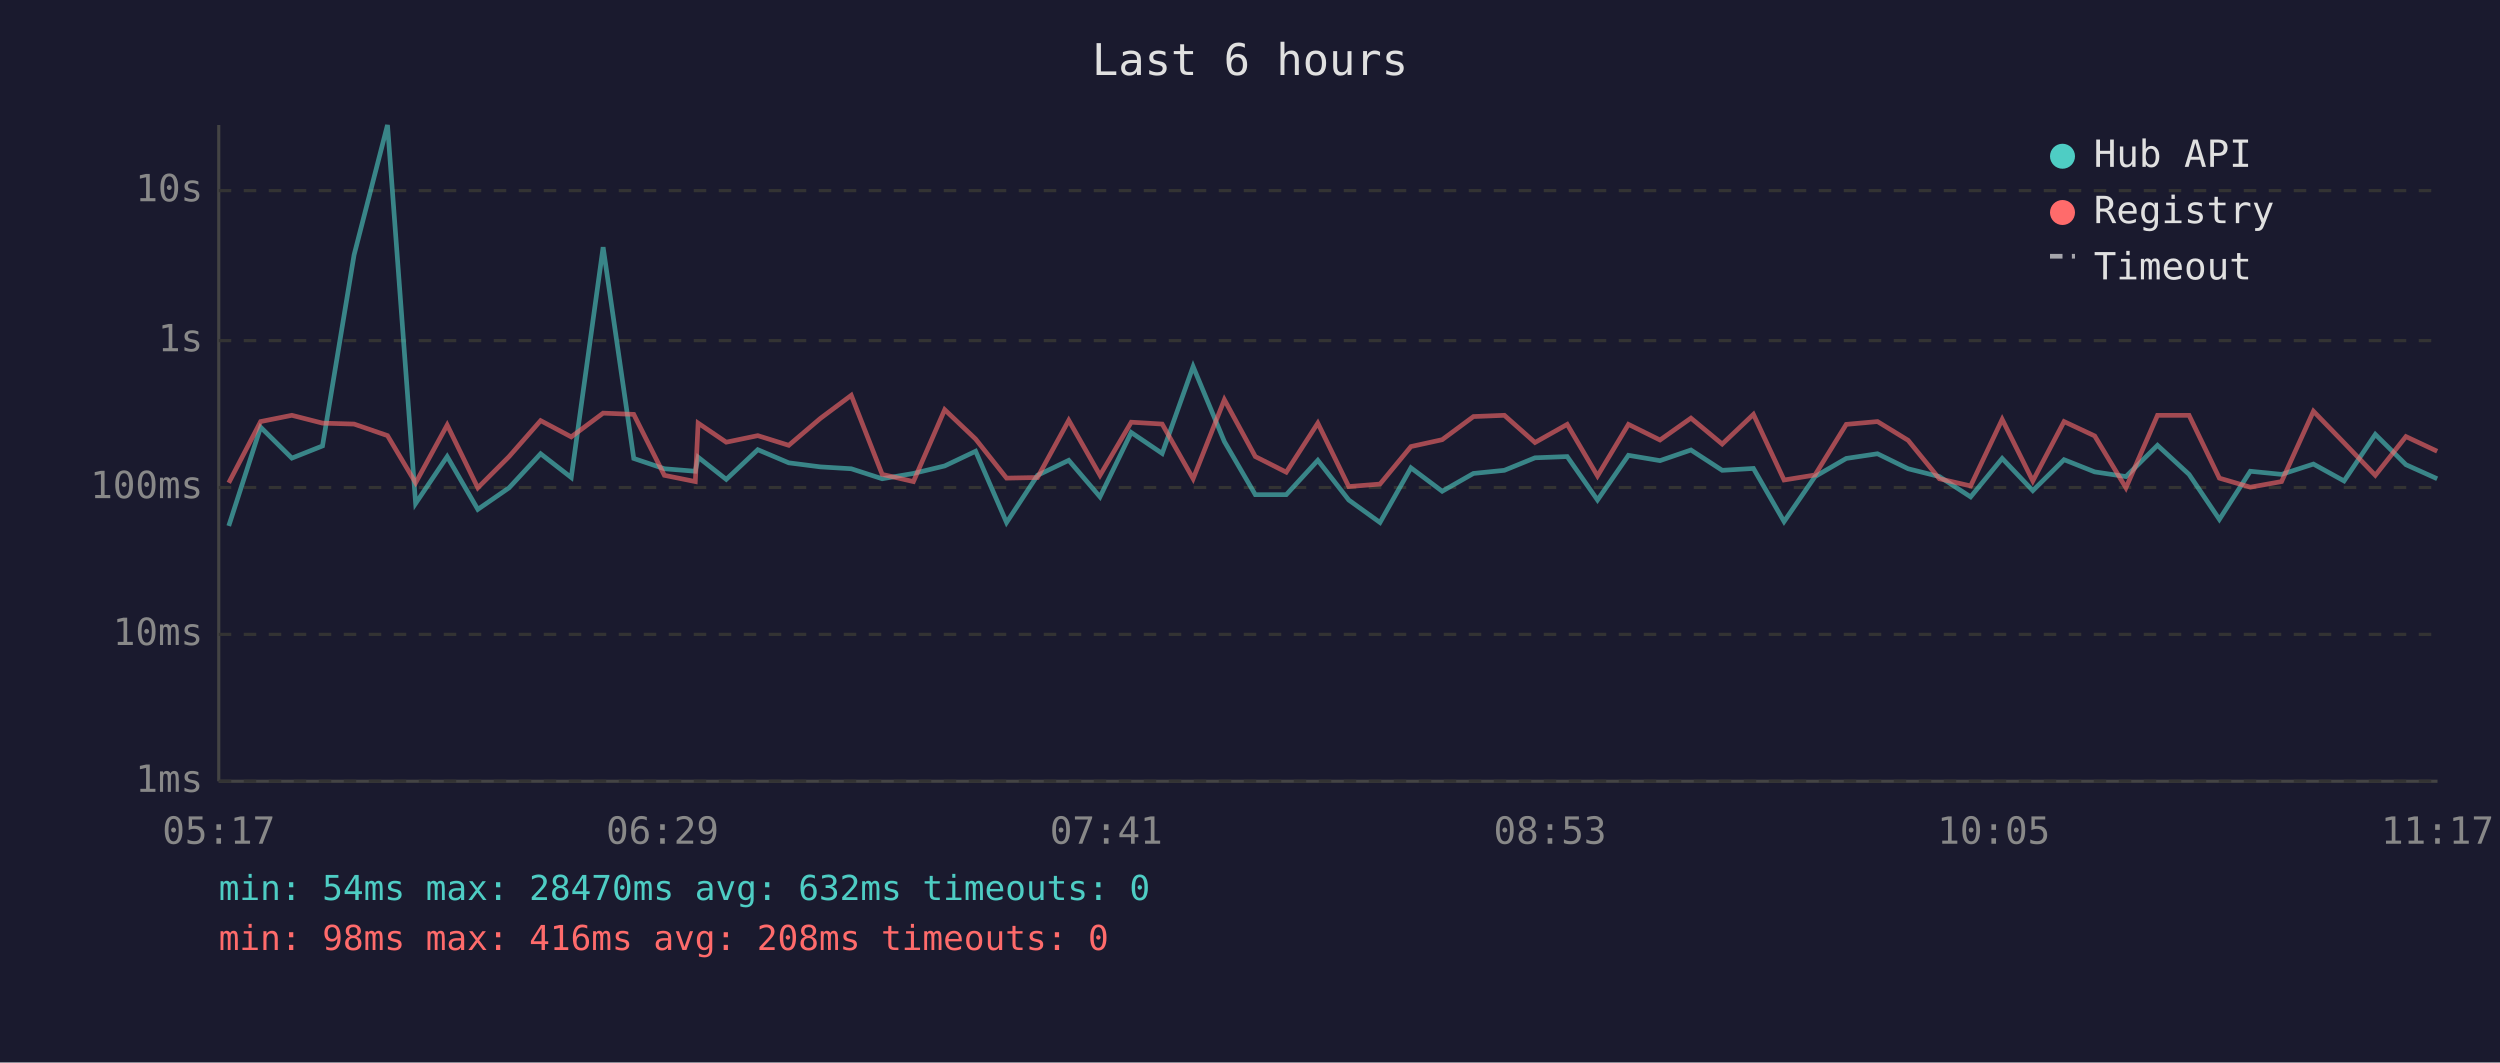
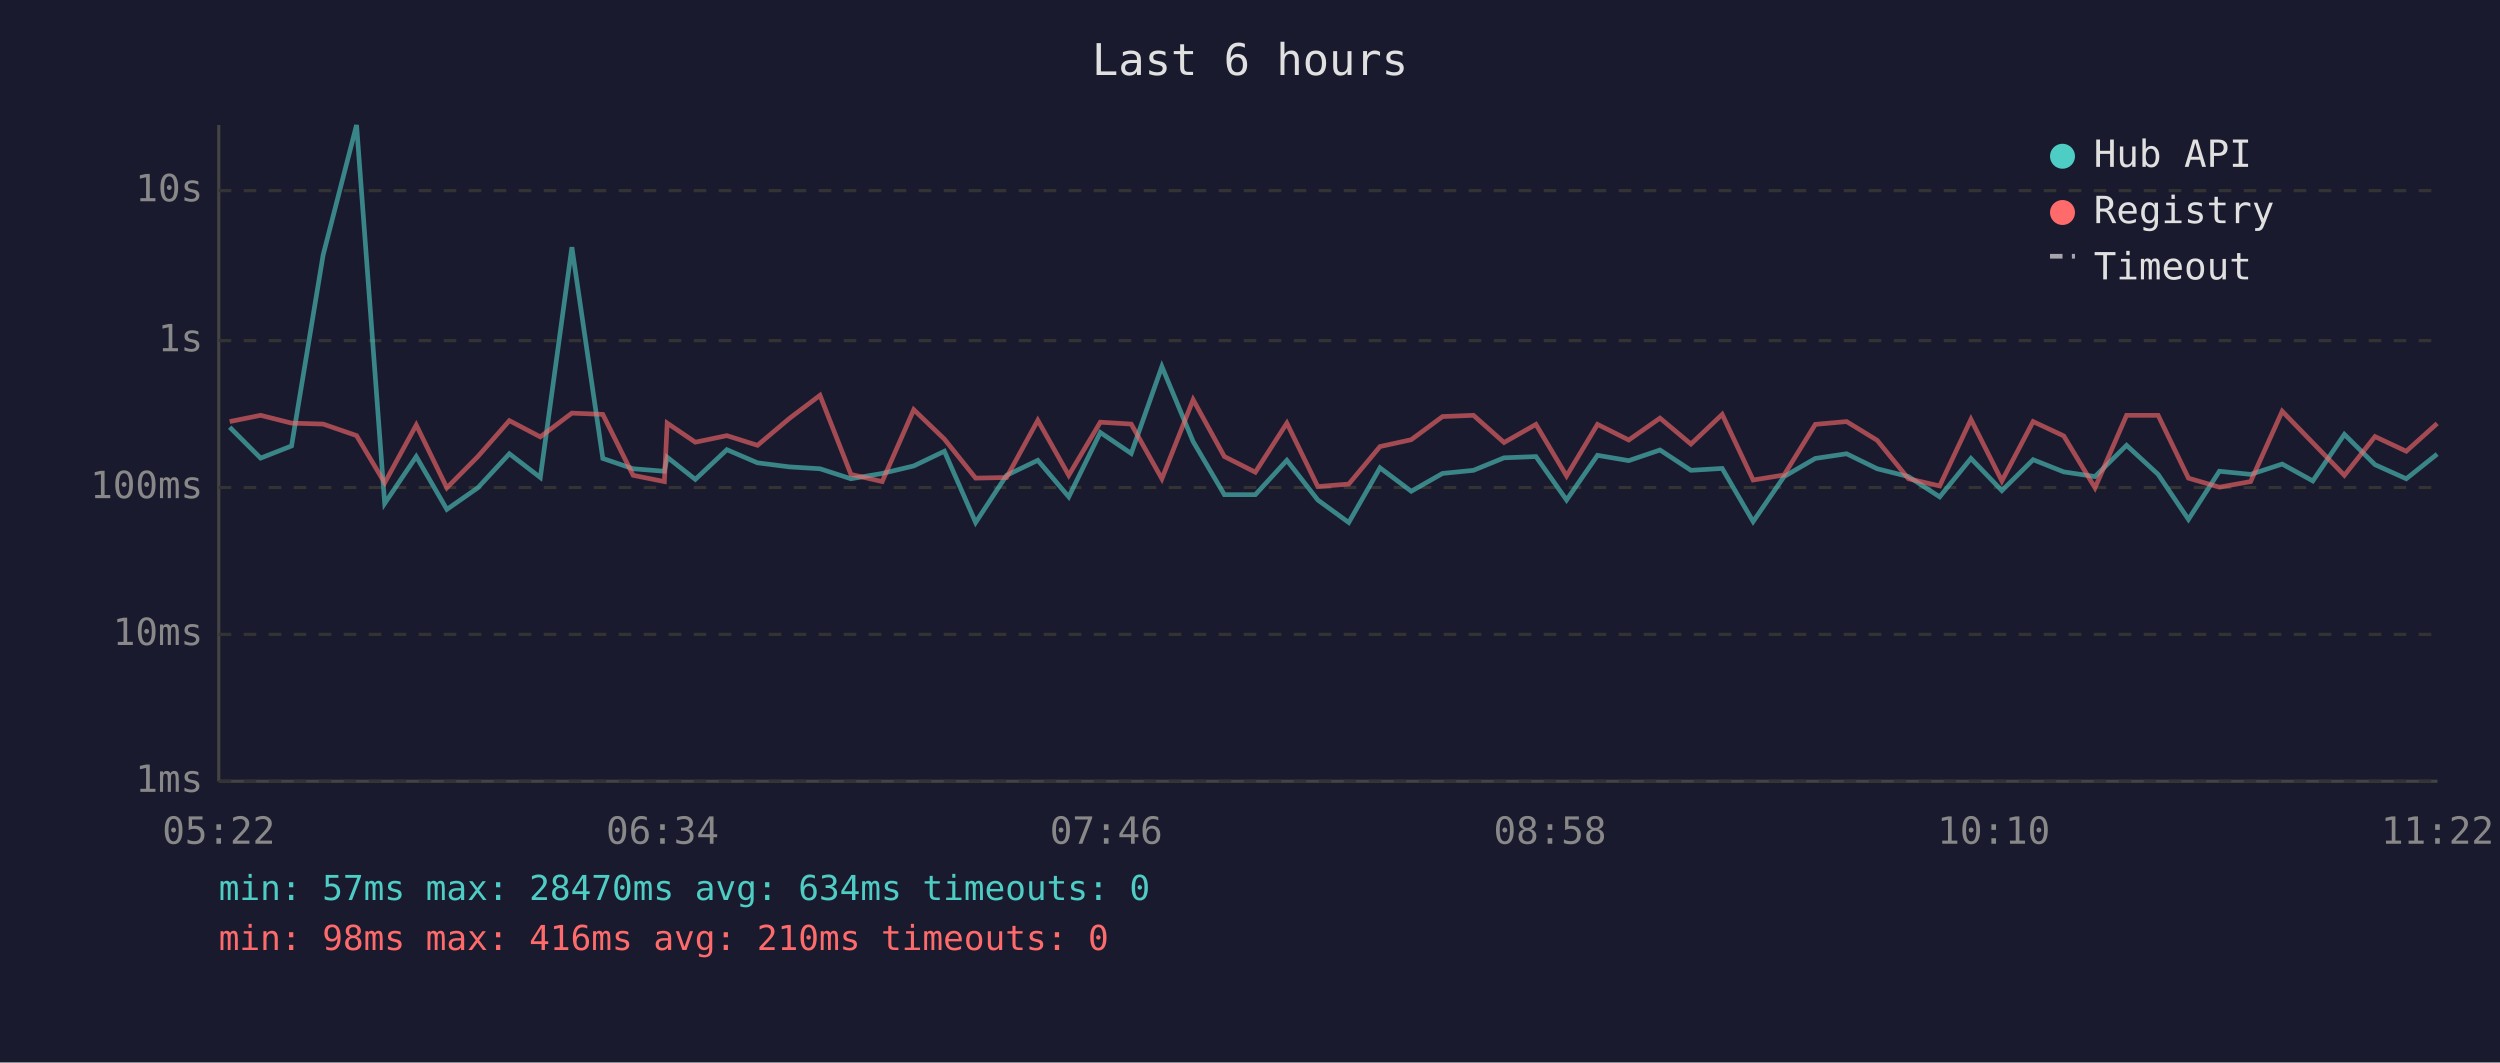
<svg xmlns="http://www.w3.org/2000/svg" viewBox="0 0 800 340" font-family="monospace" font-size="12">
  <rect width="800" height="340" fill="#1a1a2e" />
  <text x="400" y="24" fill="#e0e0e0" font-size="14" text-anchor="middle">Last 6 hours</text>
  <line x1="70" y1="40" x2="70" y2="250" stroke="#444" stroke-width="1" />
  <line x1="70" y1="250" x2="780" y2="250" stroke="#444" stroke-width="1" />
  <line x1="70" y1="250" x2="780" y2="250" stroke="#333" stroke-width="1" stroke-dasharray="4" />
  <text x="65" y="250" fill="#888" text-anchor="end" dominant-baseline="middle">1ms</text>
  <line x1="70" y1="203" x2="780" y2="203" stroke="#333" stroke-width="1" stroke-dasharray="4" />
  <text x="65" y="203" fill="#888" text-anchor="end" dominant-baseline="middle">10ms</text>
  <line x1="70" y1="156" x2="780" y2="156" stroke="#333" stroke-width="1" stroke-dasharray="4" />
  <text x="65" y="156" fill="#888" text-anchor="end" dominant-baseline="middle">100ms</text>
  <line x1="70" y1="109" x2="780" y2="109" stroke="#333" stroke-width="1" stroke-dasharray="4" />
  <text x="65" y="109" fill="#888" text-anchor="end" dominant-baseline="middle">1s</text>
  <line x1="70" y1="61" x2="780" y2="61" stroke="#333" stroke-width="1" stroke-dasharray="4" />
  <text x="65" y="61" fill="#888" text-anchor="end" dominant-baseline="middle">10s</text>
-   <text x="70" y="270" fill="#888" text-anchor="middle">05:17</text>
-   <text x="212" y="270" fill="#888" text-anchor="middle">06:29</text>
-   <text x="354" y="270" fill="#888" text-anchor="middle">07:41</text>
-   <text x="496" y="270" fill="#888" text-anchor="middle">08:53</text>
-   <text x="638" y="270" fill="#888" text-anchor="middle">10:05</text>
-   <text x="780" y="270" fill="#888" text-anchor="middle">11:17</text>
-   <polyline points="73.2,168.3 83.4,136.7 93.4,146.6 103.2,142.7 113.3,81.6 124.0,40.0 133.0,161.1 143.1,146.1 152.9,163.0 162.9,156.1 173.0,145.2 182.8,152.8 193.0,79.1 202.8,146.7 212.6,150.0 222.5,150.8 223.4,146.3 232.4,153.4 242.5,143.9 252.4,148.1 262.5,149.4 272.4,150.0 282.3,153.2 292.3,151.5 302.3,149.1 312.2,144.4 322.1,167.2 332.0,152.1 342.0,147.3 352.0,159.0 362.0,138.4 371.9,145.1 381.8,117.3 391.8,141.3 401.7,158.3 411.6,158.3 421.7,147.3 431.6,160.0 441.6,167.2 451.5,149.7 461.5,157.2 471.5,151.5 481.4,150.5 491.2,146.5 501.5,146.1 511.2,160.0 521.1,145.7 531.2,147.4 541.1,144.0 551.1,150.5 561.1,149.9 570.9,166.9 580.8,152.5 590.8,146.7 600.8,145.2 610.6,150.0 620.6,152.5 630.6,159.0 640.7,146.7 650.5,157.0 660.5,147.1 670.3,151.0 680.3,152.5 690.4,142.5 700.5,151.8 710.2,166.2 720.1,150.8 730.1,151.8 740.3,148.5 750.1,153.9 760.1,139.0 769.9,148.7 779.9,153.2" fill="none" stroke="#4ecdc4" stroke-width="1.5" opacity="0.6" />
-   <polyline points="73.2,154.5 83.4,134.9 93.4,132.9 103.2,135.4 113.3,135.7 124.0,139.4 133.0,154.5 143.1,136.0 152.9,156.1 162.9,146.1 173.0,134.6 182.8,139.8 193.0,132.2 202.8,132.6 212.6,152.1 222.5,154.1 223.4,135.4 232.4,141.5 242.5,139.4 252.4,142.5 262.5,133.9 272.4,126.5 282.3,151.8 292.3,154.1 302.3,131.1 312.2,140.5 322.1,153.0 332.0,152.8 342.0,134.5 352.0,152.1 362.0,135.1 371.9,135.7 381.8,153.2 391.8,127.9 401.7,146.1 411.6,151.1 421.7,135.4 431.6,155.7 441.6,154.9 451.5,142.9 461.5,140.7 471.5,133.3 481.4,132.9 491.2,141.6 501.5,135.8 511.2,152.3 521.1,135.8 531.2,140.8 541.1,133.8 551.1,142.1 561.1,132.6 570.9,153.6 580.8,152.0 590.8,135.8 600.8,134.9 610.6,140.9 620.6,153.2 630.6,155.5 640.7,134.2 650.5,153.9 660.5,134.9 670.3,139.5 680.3,156.1 690.4,132.9 700.5,132.9 710.2,153.0 720.1,155.9 730.1,154.1 740.3,131.6 750.1,141.7 760.1,152.1 769.9,139.7 779.9,144.4" fill="none" stroke="#ff6b6b" stroke-width="1.5" opacity="0.6" />
+   <text x="70" y="270" fill="#888" text-anchor="middle">05:22</text>
+   <text x="212" y="270" fill="#888" text-anchor="middle">06:34</text>
+   <text x="354" y="270" fill="#888" text-anchor="middle">07:46</text>
+   <text x="496" y="270" fill="#888" text-anchor="middle">08:58</text>
+   <text x="638" y="270" fill="#888" text-anchor="middle">10:10</text>
+   <text x="780" y="270" fill="#888" text-anchor="middle">11:22</text>
+   <polyline points="73.5,136.7 83.4,146.6 93.3,142.7 103.4,81.6 114.1,40.0 123.1,161.1 133.2,146.1 143.0,163.0 152.9,156.1 163.0,145.2 172.9,152.8 183.0,79.1 192.9,146.7 202.6,150.0 212.6,150.8 213.5,146.3 222.5,153.4 232.6,143.9 242.4,148.1 252.6,149.4 262.4,150.0 272.3,153.2 282.3,151.5 292.4,149.1 302.2,144.4 312.2,167.2 322.1,152.1 332.1,147.3 342.0,159.0 352.1,138.4 362.0,145.1 371.8,117.3 381.8,141.3 391.8,158.3 401.7,158.3 411.8,147.3 421.7,160.0 431.6,167.2 441.6,149.7 451.6,157.2 461.6,151.5 471.5,150.5 481.3,146.5 491.5,146.1 501.3,160.0 511.2,145.7 521.2,147.4 531.2,144.0 541.1,150.5 551.1,149.9 561.0,166.9 570.9,152.5 580.9,146.7 590.9,145.2 600.7,150.0 610.7,152.5 620.7,159.0 630.7,146.7 640.6,157.0 650.6,147.1 660.4,151.0 670.4,152.5 680.5,142.5 690.6,151.8 700.3,166.2 710.2,150.8 720.2,151.8 730.3,148.5 740.1,153.9 750.2,139.0 760.0,148.7 770.0,153.2 779.9,145.3" fill="none" stroke="#4ecdc4" stroke-width="1.5" opacity="0.6" />
+   <polyline points="73.5,134.9 83.4,132.9 93.3,135.4 103.4,135.7 114.1,139.4 123.1,154.5 133.2,136.0 143.0,156.1 152.9,146.1 163.0,134.6 172.9,139.8 183.0,132.2 192.9,132.6 202.6,152.1 212.6,154.1 213.5,135.4 222.5,141.5 232.6,139.4 242.4,142.5 252.6,133.9 262.4,126.5 272.3,151.8 282.3,154.1 292.4,131.1 302.2,140.5 312.2,153.0 322.1,152.8 332.1,134.5 342.0,152.1 352.1,135.1 362.0,135.7 371.8,153.2 381.8,127.9 391.8,146.1 401.7,151.1 411.8,135.4 421.7,155.7 431.6,154.9 441.6,142.9 451.6,140.7 461.6,133.3 471.5,132.9 481.3,141.6 491.5,135.8 501.3,152.3 511.2,135.8 521.2,140.8 531.2,133.8 541.1,142.1 551.1,132.6 561.0,153.6 570.9,152.0 580.9,135.8 590.9,134.9 600.7,140.9 610.7,153.2 620.7,155.5 630.7,134.2 640.6,153.9 650.6,134.9 660.4,139.5 670.4,156.1 680.5,132.9 690.6,132.9 700.3,153.0 710.2,155.9 720.2,154.1 730.3,131.6 740.1,141.7 750.2,152.1 760.0,139.7 770.0,144.4 779.9,135.5" fill="none" stroke="#ff6b6b" stroke-width="1.5" opacity="0.6" />
  <circle cx="660" cy="50" r="4" fill="#4ecdc4" />
  <text x="670" y="50" fill="#e0e0e0" dominant-baseline="middle">Hub API</text>
  <circle cx="660" cy="68" r="4" fill="#ff6b6b" />
  <text x="670" y="68" fill="#e0e0e0" dominant-baseline="middle">Registry</text>
  <line x1="656" y1="82" x2="664" y2="82" stroke="#e0e0e0" stroke-width="1.5" stroke-dasharray="4,3" opacity="0.7" />
  <text x="670" y="86" fill="#e0e0e0" dominant-baseline="middle">Timeout</text>
-   <text x="70" y="288" fill="#4ecdc4" font-size="11">min: 54ms  max: 28470ms  avg: 632ms  timeouts: 0</text>
-   <text x="70" y="304" fill="#ff6b6b" font-size="11">min: 98ms  max: 416ms  avg: 208ms  timeouts: 0</text>
+   <text x="70" y="288" fill="#4ecdc4" font-size="11">min: 57ms  max: 28470ms  avg: 634ms  timeouts: 0</text>
+   <text x="70" y="304" fill="#ff6b6b" font-size="11">min: 98ms  max: 416ms  avg: 210ms  timeouts: 0</text>
</svg>
